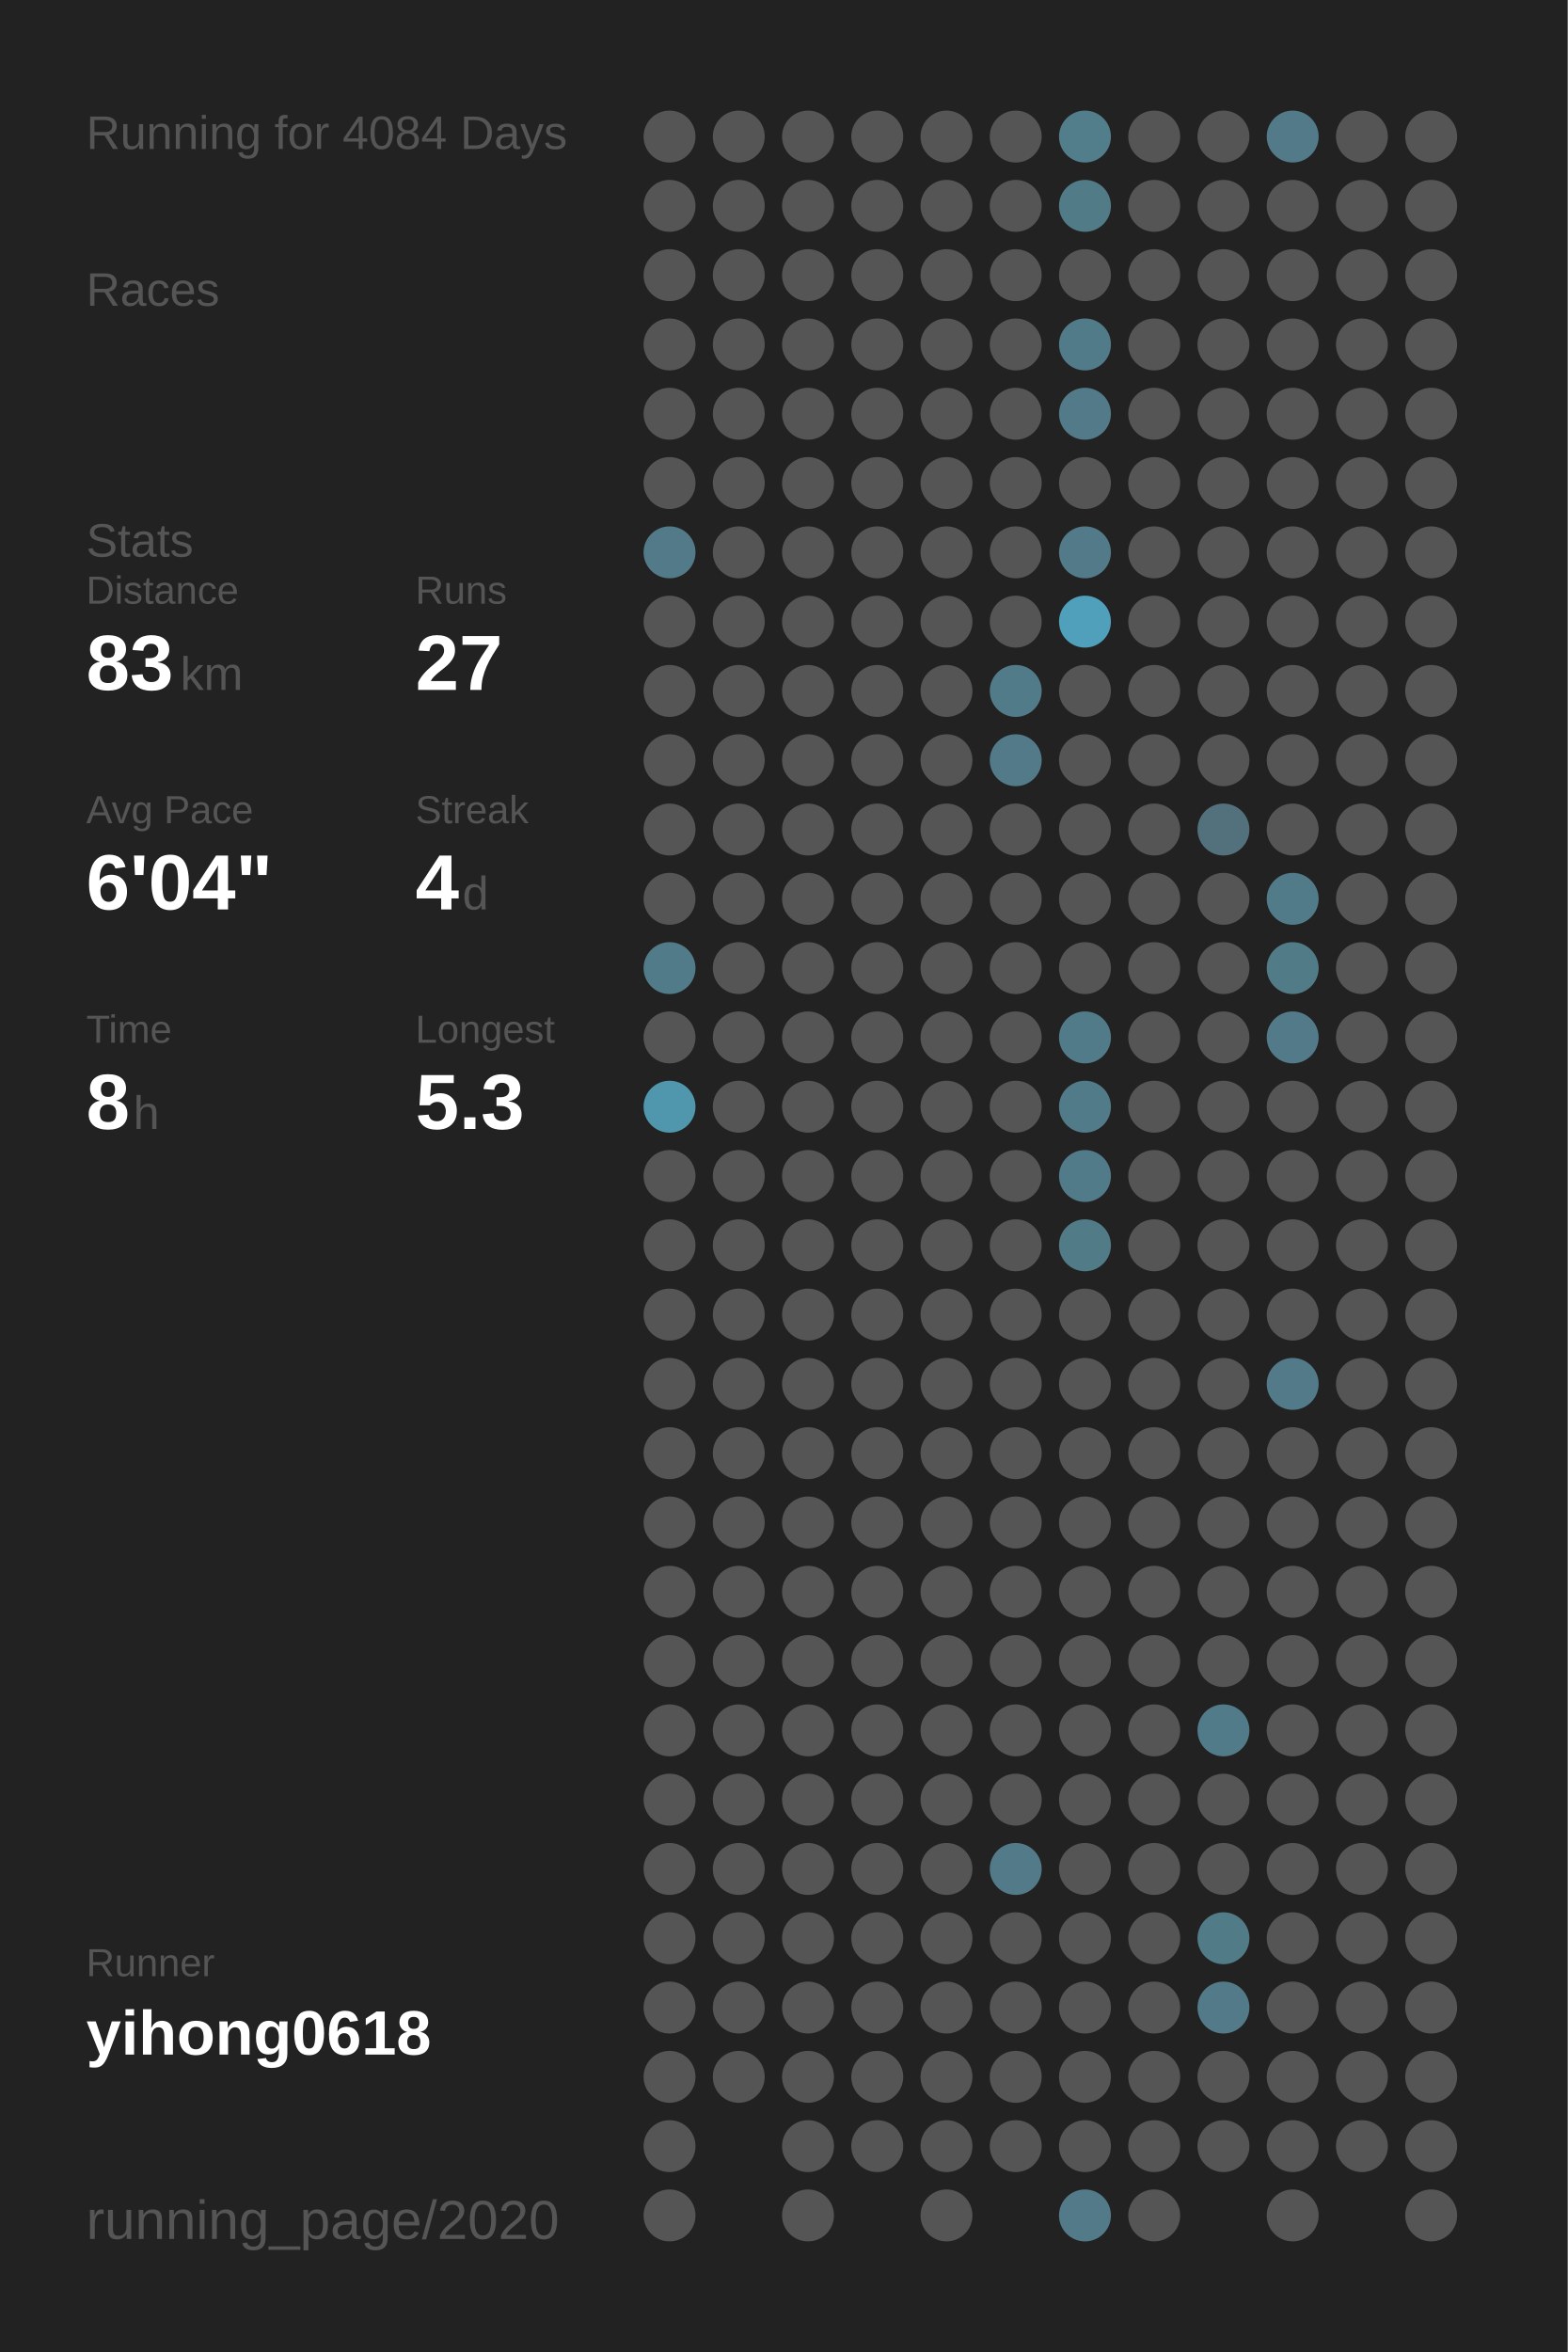
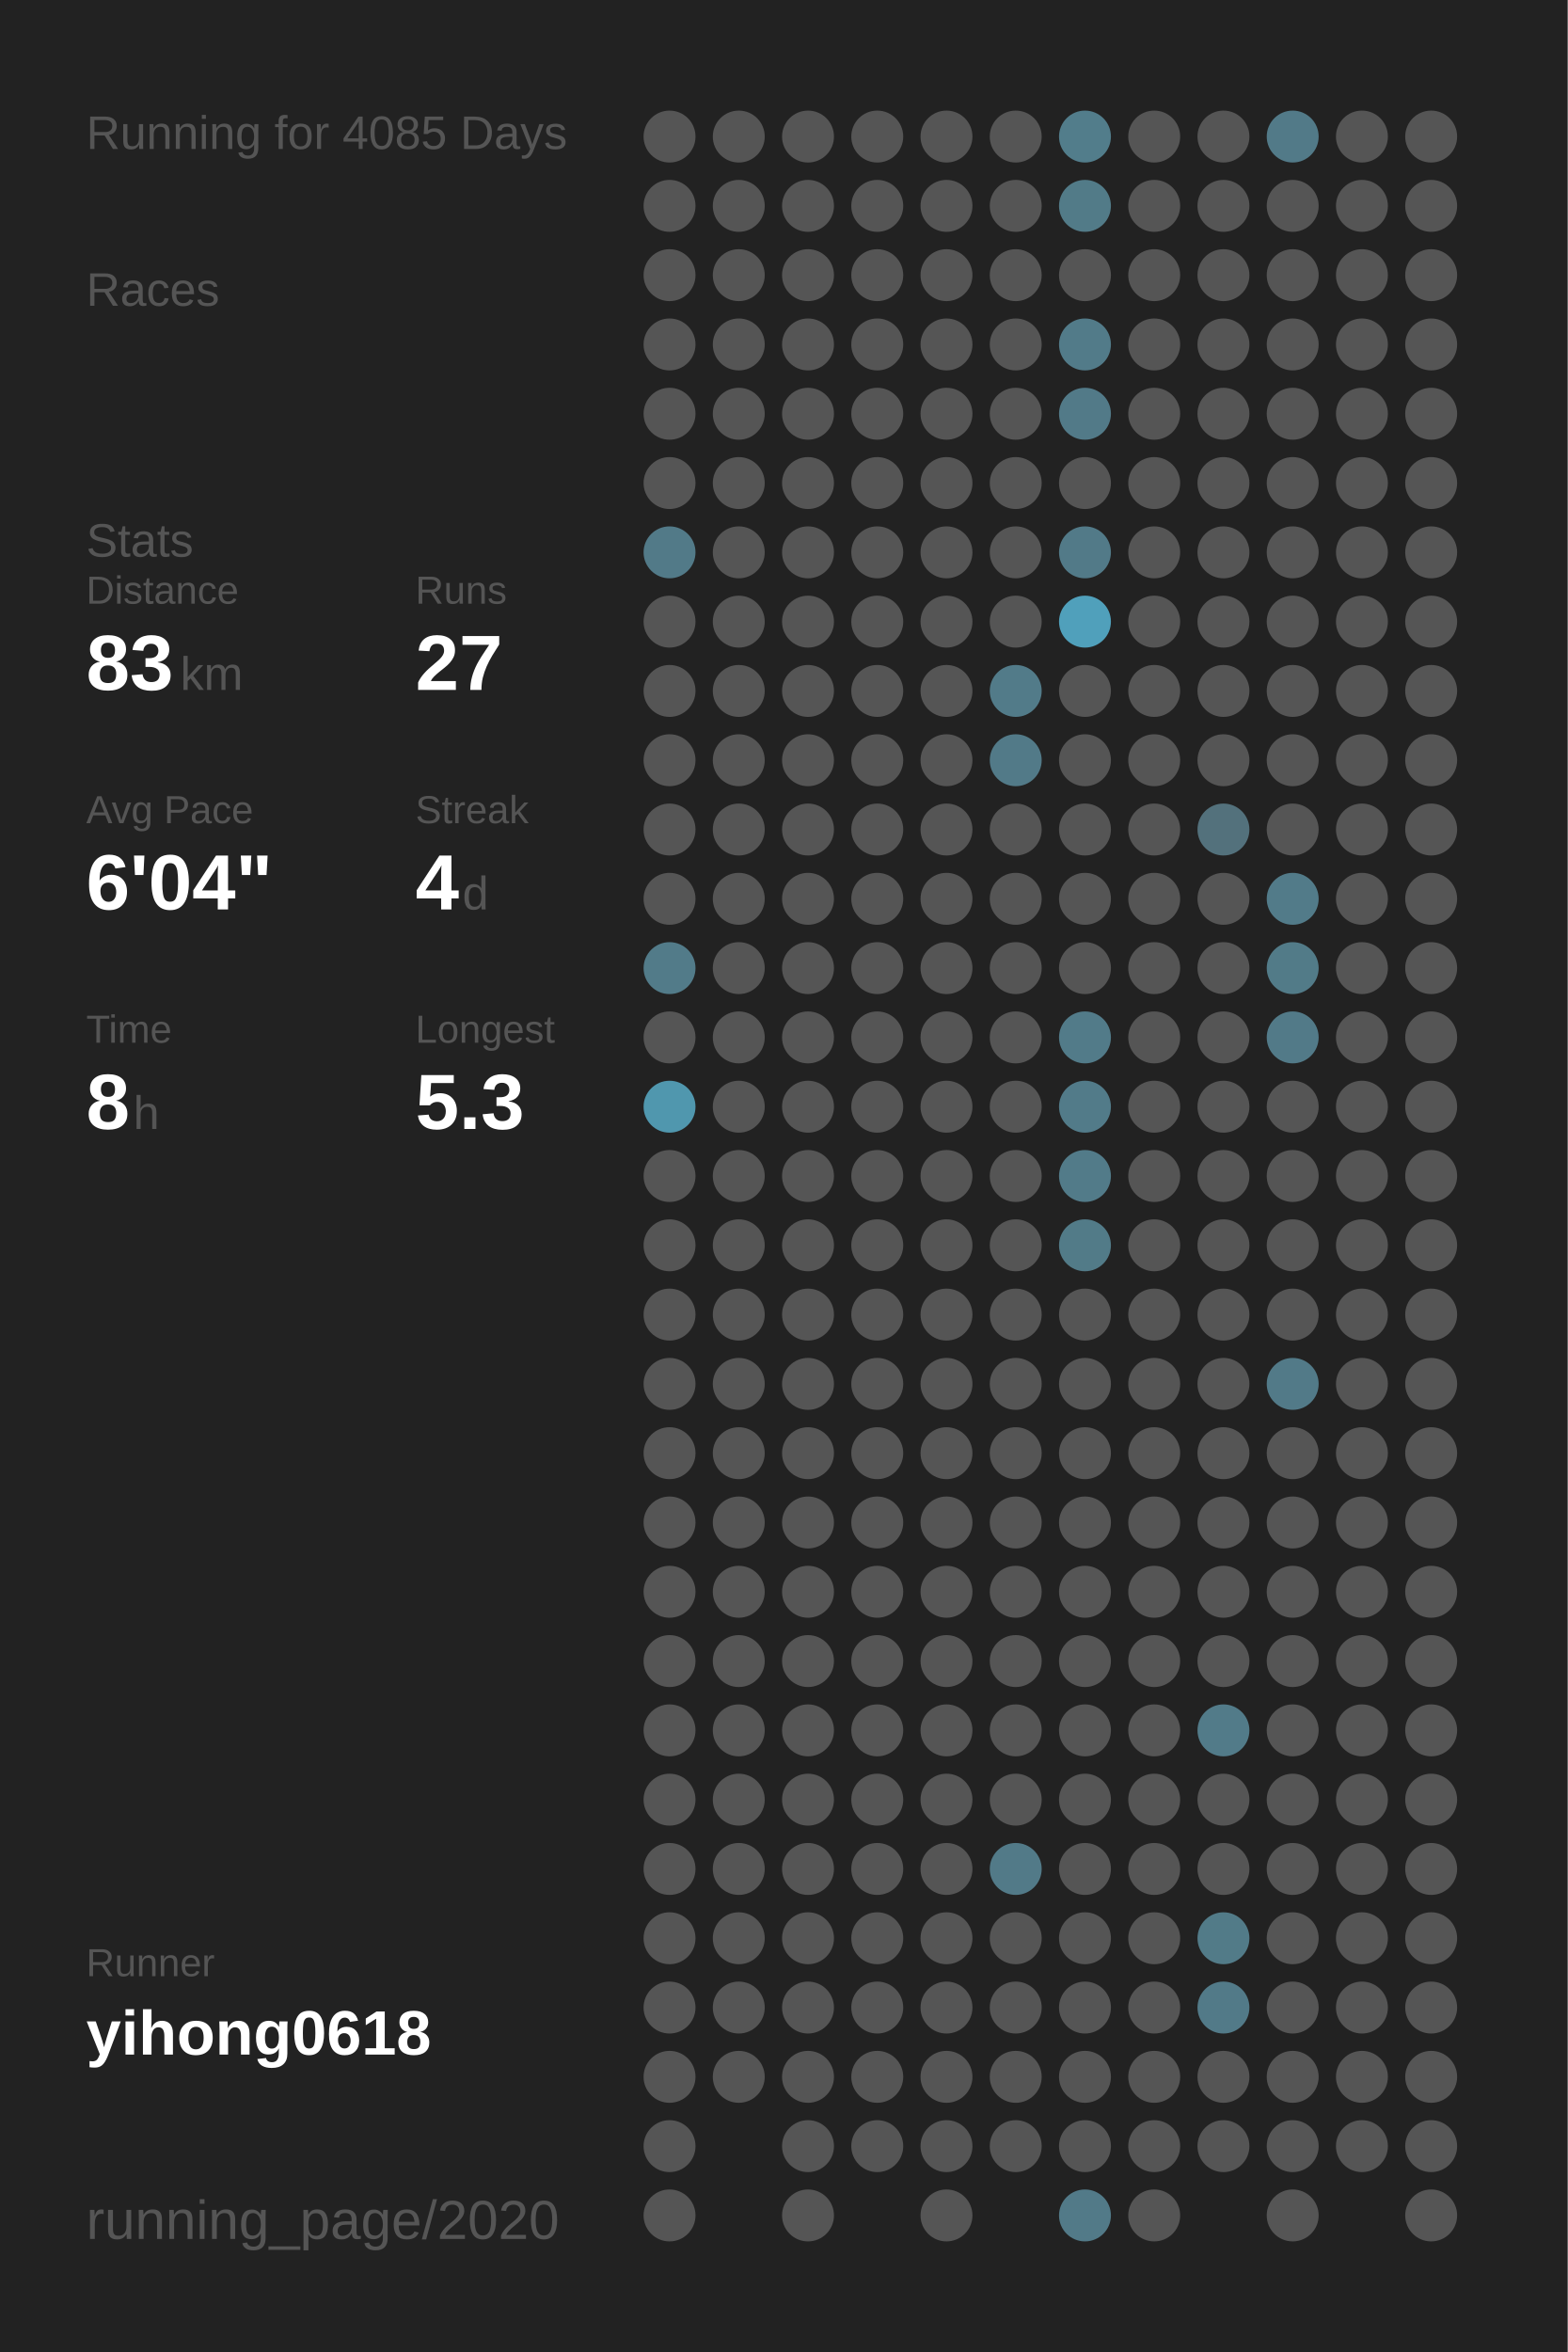
<svg xmlns="http://www.w3.org/2000/svg" baseProfile="full" height="300mm" version="1.1" viewBox="0,0,200,300" width="200mm">
  <defs />
  <rect fill="#222222" height="300" width="200" x="0" y="0" />
-   <text fill="#555555" style="font-size:6px; font-family:Arial;" x="11" y="19">Running for 4084 Days</text>
+   <text fill="#555555" style="font-size:6px; font-family:Arial;" x="11" y="19">Running for 4085 Days</text>
  <text fill="#555555" style="font-size:6px; font-family:Arial;" x="11" y="39">Races</text>
  <text fill="#555555" style="font-size:6px; font-family:Arial;" x="11" y="71">Stats</text>
  <text fill="#555555" style="font-size:5px; font-family:Arial;" x="11" y="77">Distance</text>
  <text fill="#FFFFFF" style="font-size:10px; font-family:Arial; font-weight:bold;" x="11" y="88">83</text>
  <text fill="#555555" style="font-size:6px; font-family:Arial;" x="23" y="88">km</text>
  <text fill="#555555" style="font-size:5px; font-family:Arial;" x="53" y="77">Runs</text>
  <text fill="#FFFFFF" style="font-size:10px; font-family:Arial; font-weight:bold;" x="53" y="88">27</text>
  <text fill="#555555" style="font-size:5px; font-family:Arial;" x="11" y="105">Avg Pace</text>
  <text fill="#FFFFFF" style="font-size:10px; font-family:Arial; font-weight:bold;" x="11" y="116">6'04"</text>
  <text fill="#555555" style="font-size:5px; font-family:Arial;" x="53" y="105">Streak</text>
  <text fill="#FFFFFF" style="font-size:10px; font-family:Arial; font-weight:bold;" x="53" y="116">4</text>
  <text fill="#555555" style="font-size:6px; font-family:Arial;" x="59" y="116">d</text>
  <text fill="#555555" style="font-size:5px; font-family:Arial;" x="11" y="133">Time</text>
  <text fill="#FFFFFF" style="font-size:10px; font-family:Arial; font-weight:bold;" x="11" y="144">8</text>
  <text fill="#555555" style="font-size:6px; font-family:Arial;" x="17" y="144">h</text>
  <text fill="#555555" style="font-size:5px; font-family:Arial;" x="53" y="133">Longest</text>
  <text fill="#FFFFFF" style="font-size:10px; font-family:Arial; font-weight:bold;" x="53" y="144">5.3</text>
  <text fill="#555555" style="font-size:5px; font-family:Arial;" x="11" y="252.065">Runner</text>
  <text fill="#FFFFFF" style="font-size:8px; font-family:Arial; font-weight:bold;" x="11" y="262.065">yihong0618</text>
  <text fill="#555555" style="font-size:7px; font-family:Arial;" x="11" y="285.581">running_page/2020</text>
  <circle cx="85.417" cy="17.419" fill="#555555" r="3.312" />
  <circle cx="85.417" cy="26.258" fill="#555555" r="3.312" />
  <circle cx="85.417" cy="35.097" fill="#555555" r="3.312" />
  <circle cx="85.417" cy="43.935" fill="#555555" r="3.312" />
  <circle cx="85.417" cy="52.774" fill="#555555" r="3.312" />
  <circle cx="85.417" cy="61.613" fill="#555555" r="3.312" />
  <circle cx="85.417" cy="70.452" fill="#527a88" r="3.312" />
  <circle cx="85.417" cy="79.29" fill="#555555" r="3.312" />
  <circle cx="85.417" cy="88.129" fill="#555555" r="3.312" />
  <circle cx="85.417" cy="96.968" fill="#555555" r="3.312" />
  <circle cx="85.417" cy="105.806" fill="#555555" r="3.312" />
  <circle cx="85.417" cy="114.645" fill="#555555" r="3.312" />
  <circle cx="85.417" cy="123.484" fill="#527b89" r="3.312" />
  <circle cx="85.417" cy="132.323" fill="#555555" r="3.312" />
  <circle cx="85.417" cy="141.161" fill="#5097ae" r="3.312" />
  <circle cx="85.417" cy="150" fill="#555555" r="3.312" />
  <circle cx="85.417" cy="158.839" fill="#555555" r="3.312" />
  <circle cx="85.417" cy="167.677" fill="#555555" r="3.312" />
  <circle cx="85.417" cy="176.516" fill="#555555" r="3.312" />
  <circle cx="85.417" cy="185.355" fill="#555555" r="3.312" />
  <circle cx="85.417" cy="194.194" fill="#555555" r="3.312" />
  <circle cx="85.417" cy="203.032" fill="#555555" r="3.312" />
  <circle cx="85.417" cy="211.871" fill="#555555" r="3.312" />
  <circle cx="85.417" cy="220.71" fill="#555555" r="3.312" />
  <circle cx="85.417" cy="229.548" fill="#555555" r="3.312" />
  <circle cx="85.417" cy="238.387" fill="#555555" r="3.312" />
  <circle cx="85.417" cy="247.226" fill="#555555" r="3.312" />
  <circle cx="85.417" cy="256.065" fill="#555555" r="3.312" />
  <circle cx="85.417" cy="264.903" fill="#555555" r="3.312" />
  <circle cx="85.417" cy="273.742" fill="#555555" r="3.312" />
  <circle cx="85.417" cy="282.581" fill="#555555" r="3.312" />
  <circle cx="94.25" cy="17.419" fill="#555555" r="3.312" />
  <circle cx="94.25" cy="26.258" fill="#555555" r="3.312" />
  <circle cx="94.25" cy="35.097" fill="#555555" r="3.312" />
  <circle cx="94.25" cy="43.935" fill="#555555" r="3.312" />
  <circle cx="94.25" cy="52.774" fill="#555555" r="3.312" />
  <circle cx="94.25" cy="61.613" fill="#555555" r="3.312" />
  <circle cx="94.25" cy="70.452" fill="#555555" r="3.312" />
  <circle cx="94.25" cy="79.29" fill="#555555" r="3.312" />
  <circle cx="94.25" cy="88.129" fill="#555555" r="3.312" />
  <circle cx="94.25" cy="96.968" fill="#555555" r="3.312" />
  <circle cx="94.25" cy="105.806" fill="#555555" r="3.312" />
  <circle cx="94.25" cy="114.645" fill="#555555" r="3.312" />
  <circle cx="94.25" cy="123.484" fill="#555555" r="3.312" />
  <circle cx="94.25" cy="132.323" fill="#555555" r="3.312" />
  <circle cx="94.25" cy="141.161" fill="#555555" r="3.312" />
  <circle cx="94.25" cy="150" fill="#555555" r="3.312" />
  <circle cx="94.25" cy="158.839" fill="#555555" r="3.312" />
  <circle cx="94.25" cy="167.677" fill="#555555" r="3.312" />
  <circle cx="94.25" cy="176.516" fill="#555555" r="3.312" />
  <circle cx="94.25" cy="185.355" fill="#555555" r="3.312" />
  <circle cx="94.25" cy="194.194" fill="#555555" r="3.312" />
  <circle cx="94.25" cy="203.032" fill="#555555" r="3.312" />
  <circle cx="94.25" cy="211.871" fill="#555555" r="3.312" />
  <circle cx="94.25" cy="220.71" fill="#555555" r="3.312" />
  <circle cx="94.25" cy="229.548" fill="#555555" r="3.312" />
  <circle cx="94.25" cy="238.387" fill="#555555" r="3.312" />
  <circle cx="94.25" cy="247.226" fill="#555555" r="3.312" />
  <circle cx="94.25" cy="256.065" fill="#555555" r="3.312" />
  <circle cx="94.25" cy="264.903" fill="#555555" r="3.312" />
  <circle cx="103.083" cy="17.419" fill="#555555" r="3.312" />
  <circle cx="103.083" cy="26.258" fill="#555555" r="3.312" />
  <circle cx="103.083" cy="35.097" fill="#555555" r="3.312" />
  <circle cx="103.083" cy="43.935" fill="#555555" r="3.312" />
  <circle cx="103.083" cy="52.774" fill="#555555" r="3.312" />
  <circle cx="103.083" cy="61.613" fill="#555555" r="3.312" />
  <circle cx="103.083" cy="70.452" fill="#555555" r="3.312" />
  <circle cx="103.083" cy="79.29" fill="#555555" r="3.312" />
  <circle cx="103.083" cy="88.129" fill="#555555" r="3.312" />
  <circle cx="103.083" cy="96.968" fill="#555555" r="3.312" />
  <circle cx="103.083" cy="105.806" fill="#555555" r="3.312" />
  <circle cx="103.083" cy="114.645" fill="#555555" r="3.312" />
  <circle cx="103.083" cy="123.484" fill="#555555" r="3.312" />
  <circle cx="103.083" cy="132.323" fill="#555555" r="3.312" />
  <circle cx="103.083" cy="141.161" fill="#555555" r="3.312" />
  <circle cx="103.083" cy="150" fill="#555555" r="3.312" />
  <circle cx="103.083" cy="158.839" fill="#555555" r="3.312" />
  <circle cx="103.083" cy="167.677" fill="#555555" r="3.312" />
  <circle cx="103.083" cy="176.516" fill="#555555" r="3.312" />
  <circle cx="103.083" cy="185.355" fill="#555555" r="3.312" />
  <circle cx="103.083" cy="194.194" fill="#555555" r="3.312" />
  <circle cx="103.083" cy="203.032" fill="#555555" r="3.312" />
  <circle cx="103.083" cy="211.871" fill="#555555" r="3.312" />
  <circle cx="103.083" cy="220.71" fill="#555555" r="3.312" />
  <circle cx="103.083" cy="229.548" fill="#555555" r="3.312" />
  <circle cx="103.083" cy="238.387" fill="#555555" r="3.312" />
  <circle cx="103.083" cy="247.226" fill="#555555" r="3.312" />
  <circle cx="103.083" cy="256.065" fill="#555555" r="3.312" />
  <circle cx="103.083" cy="264.903" fill="#555555" r="3.312" />
  <circle cx="103.083" cy="273.742" fill="#555555" r="3.312" />
  <circle cx="103.083" cy="282.581" fill="#555555" r="3.312" />
  <circle cx="111.917" cy="17.419" fill="#555555" r="3.312" />
  <circle cx="111.917" cy="26.258" fill="#555555" r="3.312" />
  <circle cx="111.917" cy="35.097" fill="#555555" r="3.312" />
  <circle cx="111.917" cy="43.935" fill="#555555" r="3.312" />
  <circle cx="111.917" cy="52.774" fill="#555555" r="3.312" />
  <circle cx="111.917" cy="61.613" fill="#555555" r="3.312" />
  <circle cx="111.917" cy="70.452" fill="#555555" r="3.312" />
  <circle cx="111.917" cy="79.29" fill="#555555" r="3.312" />
  <circle cx="111.917" cy="88.129" fill="#555555" r="3.312" />
  <circle cx="111.917" cy="96.968" fill="#555555" r="3.312" />
  <circle cx="111.917" cy="105.806" fill="#555555" r="3.312" />
  <circle cx="111.917" cy="114.645" fill="#555555" r="3.312" />
  <circle cx="111.917" cy="123.484" fill="#555555" r="3.312" />
  <circle cx="111.917" cy="132.323" fill="#555555" r="3.312" />
  <circle cx="111.917" cy="141.161" fill="#555555" r="3.312" />
  <circle cx="111.917" cy="150" fill="#555555" r="3.312" />
  <circle cx="111.917" cy="158.839" fill="#555555" r="3.312" />
  <circle cx="111.917" cy="167.677" fill="#555555" r="3.312" />
  <circle cx="111.917" cy="176.516" fill="#555555" r="3.312" />
  <circle cx="111.917" cy="185.355" fill="#555555" r="3.312" />
  <circle cx="111.917" cy="194.194" fill="#555555" r="3.312" />
  <circle cx="111.917" cy="203.032" fill="#555555" r="3.312" />
  <circle cx="111.917" cy="211.871" fill="#555555" r="3.312" />
  <circle cx="111.917" cy="220.71" fill="#555555" r="3.312" />
  <circle cx="111.917" cy="229.548" fill="#555555" r="3.312" />
  <circle cx="111.917" cy="238.387" fill="#555555" r="3.312" />
  <circle cx="111.917" cy="247.226" fill="#555555" r="3.312" />
  <circle cx="111.917" cy="256.065" fill="#555555" r="3.312" />
  <circle cx="111.917" cy="264.903" fill="#555555" r="3.312" />
  <circle cx="111.917" cy="273.742" fill="#555555" r="3.312" />
  <circle cx="120.75" cy="17.419" fill="#555555" r="3.312" />
  <circle cx="120.75" cy="26.258" fill="#555555" r="3.312" />
  <circle cx="120.75" cy="35.097" fill="#555555" r="3.312" />
  <circle cx="120.75" cy="43.935" fill="#555555" r="3.312" />
  <circle cx="120.75" cy="52.774" fill="#555555" r="3.312" />
  <circle cx="120.75" cy="61.613" fill="#555555" r="3.312" />
  <circle cx="120.75" cy="70.452" fill="#555555" r="3.312" />
  <circle cx="120.75" cy="79.29" fill="#555555" r="3.312" />
  <circle cx="120.75" cy="88.129" fill="#555555" r="3.312" />
  <circle cx="120.75" cy="96.968" fill="#555555" r="3.312" />
  <circle cx="120.75" cy="105.806" fill="#555555" r="3.312" />
  <circle cx="120.75" cy="114.645" fill="#555555" r="3.312" />
  <circle cx="120.75" cy="123.484" fill="#555555" r="3.312" />
  <circle cx="120.75" cy="132.323" fill="#555555" r="3.312" />
  <circle cx="120.75" cy="141.161" fill="#555555" r="3.312" />
  <circle cx="120.75" cy="150" fill="#555555" r="3.312" />
  <circle cx="120.75" cy="158.839" fill="#555555" r="3.312" />
  <circle cx="120.75" cy="167.677" fill="#555555" r="3.312" />
  <circle cx="120.75" cy="176.516" fill="#555555" r="3.312" />
  <circle cx="120.75" cy="185.355" fill="#555555" r="3.312" />
  <circle cx="120.75" cy="194.194" fill="#555555" r="3.312" />
  <circle cx="120.75" cy="203.032" fill="#555555" r="3.312" />
  <circle cx="120.75" cy="211.871" fill="#555555" r="3.312" />
  <circle cx="120.75" cy="220.71" fill="#555555" r="3.312" />
  <circle cx="120.75" cy="229.548" fill="#555555" r="3.312" />
  <circle cx="120.75" cy="238.387" fill="#555555" r="3.312" />
  <circle cx="120.75" cy="247.226" fill="#555555" r="3.312" />
  <circle cx="120.75" cy="256.065" fill="#555555" r="3.312" />
  <circle cx="120.75" cy="264.903" fill="#555555" r="3.312" />
  <circle cx="120.75" cy="273.742" fill="#555555" r="3.312" />
  <circle cx="120.75" cy="282.581" fill="#555555" r="3.312" />
  <circle cx="129.583" cy="17.419" fill="#555555" r="3.312" />
  <circle cx="129.583" cy="26.258" fill="#555555" r="3.312" />
  <circle cx="129.583" cy="35.097" fill="#555555" r="3.312" />
  <circle cx="129.583" cy="43.935" fill="#555555" r="3.312" />
  <circle cx="129.583" cy="52.774" fill="#555555" r="3.312" />
  <circle cx="129.583" cy="61.613" fill="#555555" r="3.312" />
  <circle cx="129.583" cy="70.452" fill="#555555" r="3.312" />
  <circle cx="129.583" cy="79.29" fill="#555555" r="3.312" />
  <circle cx="129.583" cy="88.129" fill="#527b89" r="3.312" />
  <circle cx="129.583" cy="96.968" fill="#527a88" r="3.312" />
  <circle cx="129.583" cy="105.806" fill="#555555" r="3.312" />
  <circle cx="129.583" cy="114.645" fill="#555555" r="3.312" />
  <circle cx="129.583" cy="123.484" fill="#555555" r="3.312" />
  <circle cx="129.583" cy="132.323" fill="#555555" r="3.312" />
  <circle cx="129.583" cy="141.161" fill="#555555" r="3.312" />
  <circle cx="129.583" cy="150" fill="#555555" r="3.312" />
  <circle cx="129.583" cy="158.839" fill="#555555" r="3.312" />
  <circle cx="129.583" cy="167.677" fill="#555555" r="3.312" />
  <circle cx="129.583" cy="176.516" fill="#555555" r="3.312" />
  <circle cx="129.583" cy="185.355" fill="#555555" r="3.312" />
  <circle cx="129.583" cy="194.194" fill="#555555" r="3.312" />
  <circle cx="129.583" cy="203.032" fill="#555555" r="3.312" />
  <circle cx="129.583" cy="211.871" fill="#555555" r="3.312" />
  <circle cx="129.583" cy="220.71" fill="#555555" r="3.312" />
  <circle cx="129.583" cy="229.548" fill="#555555" r="3.312" />
  <circle cx="129.583" cy="238.387" fill="#527a88" r="3.312" />
  <circle cx="129.583" cy="247.226" fill="#555555" r="3.312" />
  <circle cx="129.583" cy="256.065" fill="#555555" r="3.312" />
  <circle cx="129.583" cy="264.903" fill="#555555" r="3.312" />
  <circle cx="129.583" cy="273.742" fill="#555555" r="3.312" />
  <circle cx="138.417" cy="17.419" fill="#527d8b" r="3.312" />
  <circle cx="138.417" cy="26.258" fill="#527b88" r="3.312" />
  <circle cx="138.417" cy="35.097" fill="#555555" r="3.312" />
  <circle cx="138.417" cy="43.935" fill="#527b89" r="3.312" />
  <circle cx="138.417" cy="52.774" fill="#527a88" r="3.312" />
  <circle cx="138.417" cy="61.613" fill="#555555" r="3.312" />
  <circle cx="138.417" cy="70.452" fill="#527a88" r="3.312" />
  <circle cx="138.417" cy="79.29" fill="#50a0bb" r="3.312" />
  <circle cx="138.417" cy="88.129" fill="#555555" r="3.312" />
  <circle cx="138.417" cy="96.968" fill="#555555" r="3.312" />
  <circle cx="138.417" cy="105.806" fill="#555555" r="3.312" />
  <circle cx="138.417" cy="114.645" fill="#555555" r="3.312" />
  <circle cx="138.417" cy="123.484" fill="#555555" r="3.312" />
  <circle cx="138.417" cy="132.323" fill="#527b89" r="3.312" />
  <circle cx="138.417" cy="141.161" fill="#527b89" r="3.312" />
  <circle cx="138.417" cy="150" fill="#527b89" r="3.312" />
  <circle cx="138.417" cy="158.839" fill="#527b88" r="3.312" />
  <circle cx="138.417" cy="167.677" fill="#555555" r="3.312" />
  <circle cx="138.417" cy="176.516" fill="#555555" r="3.312" />
  <circle cx="138.417" cy="185.355" fill="#555555" r="3.312" />
  <circle cx="138.417" cy="194.194" fill="#555555" r="3.312" />
  <circle cx="138.417" cy="203.032" fill="#555555" r="3.312" />
  <circle cx="138.417" cy="211.871" fill="#555555" r="3.312" />
  <circle cx="138.417" cy="220.71" fill="#555555" r="3.312" />
  <circle cx="138.417" cy="229.548" fill="#555555" r="3.312" />
  <circle cx="138.417" cy="238.387" fill="#555555" r="3.312" />
  <circle cx="138.417" cy="247.226" fill="#555555" r="3.312" />
  <circle cx="138.417" cy="256.065" fill="#555555" r="3.312" />
  <circle cx="138.417" cy="264.903" fill="#555555" r="3.312" />
  <circle cx="138.417" cy="273.742" fill="#555555" r="3.312" />
  <circle cx="138.417" cy="282.581" fill="#527a88" r="3.312" />
  <circle cx="147.25" cy="17.419" fill="#555555" r="3.312" />
  <circle cx="147.25" cy="26.258" fill="#555555" r="3.312" />
  <circle cx="147.25" cy="35.097" fill="#555555" r="3.312" />
  <circle cx="147.25" cy="43.935" fill="#555555" r="3.312" />
  <circle cx="147.25" cy="52.774" fill="#555555" r="3.312" />
  <circle cx="147.25" cy="61.613" fill="#555555" r="3.312" />
  <circle cx="147.25" cy="70.452" fill="#555555" r="3.312" />
  <circle cx="147.25" cy="79.29" fill="#555555" r="3.312" />
  <circle cx="147.25" cy="88.129" fill="#555555" r="3.312" />
  <circle cx="147.25" cy="96.968" fill="#555555" r="3.312" />
  <circle cx="147.25" cy="105.806" fill="#555555" r="3.312" />
  <circle cx="147.25" cy="114.645" fill="#555555" r="3.312" />
  <circle cx="147.25" cy="123.484" fill="#555555" r="3.312" />
  <circle cx="147.25" cy="132.323" fill="#555555" r="3.312" />
  <circle cx="147.25" cy="141.161" fill="#555555" r="3.312" />
  <circle cx="147.25" cy="150" fill="#555555" r="3.312" />
  <circle cx="147.25" cy="158.839" fill="#555555" r="3.312" />
  <circle cx="147.25" cy="167.677" fill="#555555" r="3.312" />
  <circle cx="147.25" cy="176.516" fill="#555555" r="3.312" />
  <circle cx="147.25" cy="185.355" fill="#555555" r="3.312" />
  <circle cx="147.25" cy="194.194" fill="#555555" r="3.312" />
  <circle cx="147.25" cy="203.032" fill="#555555" r="3.312" />
  <circle cx="147.25" cy="211.871" fill="#555555" r="3.312" />
  <circle cx="147.25" cy="220.71" fill="#555555" r="3.312" />
  <circle cx="147.25" cy="229.548" fill="#555555" r="3.312" />
  <circle cx="147.25" cy="238.387" fill="#555555" r="3.312" />
  <circle cx="147.25" cy="247.226" fill="#555555" r="3.312" />
  <circle cx="147.25" cy="256.065" fill="#555555" r="3.312" />
  <circle cx="147.25" cy="264.903" fill="#555555" r="3.312" />
  <circle cx="147.25" cy="273.742" fill="#555555" r="3.312" />
  <circle cx="147.25" cy="282.581" fill="#555555" r="3.312" />
  <circle cx="156.083" cy="17.419" fill="#555555" r="3.312" />
  <circle cx="156.083" cy="26.258" fill="#555555" r="3.312" />
  <circle cx="156.083" cy="35.097" fill="#555555" r="3.312" />
  <circle cx="156.083" cy="43.935" fill="#555555" r="3.312" />
  <circle cx="156.083" cy="52.774" fill="#555555" r="3.312" />
  <circle cx="156.083" cy="61.613" fill="#555555" r="3.312" />
  <circle cx="156.083" cy="70.452" fill="#555555" r="3.312" />
  <circle cx="156.083" cy="79.29" fill="#555555" r="3.312" />
  <circle cx="156.083" cy="88.129" fill="#555555" r="3.312" />
  <circle cx="156.083" cy="96.968" fill="#555555" r="3.312" />
  <circle cx="156.083" cy="105.806" fill="#53717c" r="3.312" />
  <circle cx="156.083" cy="114.645" fill="#555555" r="3.312" />
  <circle cx="156.083" cy="123.484" fill="#555555" r="3.312" />
  <circle cx="156.083" cy="132.323" fill="#555555" r="3.312" />
  <circle cx="156.083" cy="141.161" fill="#555555" r="3.312" />
  <circle cx="156.083" cy="150" fill="#555555" r="3.312" />
  <circle cx="156.083" cy="158.839" fill="#555555" r="3.312" />
  <circle cx="156.083" cy="167.677" fill="#555555" r="3.312" />
  <circle cx="156.083" cy="176.516" fill="#555555" r="3.312" />
  <circle cx="156.083" cy="185.355" fill="#555555" r="3.312" />
  <circle cx="156.083" cy="194.194" fill="#555555" r="3.312" />
  <circle cx="156.083" cy="203.032" fill="#555555" r="3.312" />
  <circle cx="156.083" cy="211.871" fill="#555555" r="3.312" />
  <circle cx="156.083" cy="220.71" fill="#527b89" r="3.312" />
  <circle cx="156.083" cy="229.548" fill="#555555" r="3.312" />
  <circle cx="156.083" cy="238.387" fill="#555555" r="3.312" />
  <circle cx="156.083" cy="247.226" fill="#527b88" r="3.312" />
  <circle cx="156.083" cy="256.065" fill="#527a88" r="3.312" />
  <circle cx="156.083" cy="264.903" fill="#555555" r="3.312" />
  <circle cx="156.083" cy="273.742" fill="#555555" r="3.312" />
  <circle cx="164.917" cy="17.419" fill="#527a88" r="3.312" />
  <circle cx="164.917" cy="26.258" fill="#555555" r="3.312" />
  <circle cx="164.917" cy="35.097" fill="#555555" r="3.312" />
  <circle cx="164.917" cy="43.935" fill="#555555" r="3.312" />
  <circle cx="164.917" cy="52.774" fill="#555555" r="3.312" />
  <circle cx="164.917" cy="61.613" fill="#555555" r="3.312" />
  <circle cx="164.917" cy="70.452" fill="#555555" r="3.312" />
  <circle cx="164.917" cy="79.29" fill="#555555" r="3.312" />
  <circle cx="164.917" cy="88.129" fill="#555555" r="3.312" />
  <circle cx="164.917" cy="96.968" fill="#555555" r="3.312" />
  <circle cx="164.917" cy="105.806" fill="#555555" r="3.312" />
  <circle cx="164.917" cy="114.645" fill="#527b89" r="3.312" />
  <circle cx="164.917" cy="123.484" fill="#527b88" r="3.312" />
  <circle cx="164.917" cy="132.323" fill="#527a88" r="3.312" />
  <circle cx="164.917" cy="141.161" fill="#555555" r="3.312" />
  <circle cx="164.917" cy="150" fill="#555555" r="3.312" />
  <circle cx="164.917" cy="158.839" fill="#555555" r="3.312" />
  <circle cx="164.917" cy="167.677" fill="#555555" r="3.312" />
  <circle cx="164.917" cy="176.516" fill="#527a88" r="3.312" />
  <circle cx="164.917" cy="185.355" fill="#555555" r="3.312" />
  <circle cx="164.917" cy="194.194" fill="#555555" r="3.312" />
  <circle cx="164.917" cy="203.032" fill="#555555" r="3.312" />
  <circle cx="164.917" cy="211.871" fill="#555555" r="3.312" />
  <circle cx="164.917" cy="220.71" fill="#555555" r="3.312" />
  <circle cx="164.917" cy="229.548" fill="#555555" r="3.312" />
  <circle cx="164.917" cy="238.387" fill="#555555" r="3.312" />
  <circle cx="164.917" cy="247.226" fill="#555555" r="3.312" />
  <circle cx="164.917" cy="256.065" fill="#555555" r="3.312" />
  <circle cx="164.917" cy="264.903" fill="#555555" r="3.312" />
  <circle cx="164.917" cy="273.742" fill="#555555" r="3.312" />
  <circle cx="164.917" cy="282.581" fill="#555555" r="3.312" />
  <circle cx="173.75" cy="17.419" fill="#555555" r="3.312" />
  <circle cx="173.75" cy="26.258" fill="#555555" r="3.312" />
  <circle cx="173.75" cy="35.097" fill="#555555" r="3.312" />
  <circle cx="173.75" cy="43.935" fill="#555555" r="3.312" />
  <circle cx="173.75" cy="52.774" fill="#555555" r="3.312" />
  <circle cx="173.75" cy="61.613" fill="#555555" r="3.312" />
  <circle cx="173.75" cy="70.452" fill="#555555" r="3.312" />
  <circle cx="173.75" cy="79.29" fill="#555555" r="3.312" />
  <circle cx="173.75" cy="88.129" fill="#555555" r="3.312" />
  <circle cx="173.75" cy="96.968" fill="#555555" r="3.312" />
  <circle cx="173.75" cy="105.806" fill="#555555" r="3.312" />
  <circle cx="173.75" cy="114.645" fill="#555555" r="3.312" />
  <circle cx="173.75" cy="123.484" fill="#555555" r="3.312" />
  <circle cx="173.75" cy="132.323" fill="#555555" r="3.312" />
  <circle cx="173.75" cy="141.161" fill="#555555" r="3.312" />
  <circle cx="173.75" cy="150" fill="#555555" r="3.312" />
  <circle cx="173.75" cy="158.839" fill="#555555" r="3.312" />
  <circle cx="173.75" cy="167.677" fill="#555555" r="3.312" />
  <circle cx="173.75" cy="176.516" fill="#555555" r="3.312" />
  <circle cx="173.75" cy="185.355" fill="#555555" r="3.312" />
  <circle cx="173.75" cy="194.194" fill="#555555" r="3.312" />
  <circle cx="173.75" cy="203.032" fill="#555555" r="3.312" />
  <circle cx="173.75" cy="211.871" fill="#555555" r="3.312" />
  <circle cx="173.75" cy="220.71" fill="#555555" r="3.312" />
  <circle cx="173.75" cy="229.548" fill="#555555" r="3.312" />
  <circle cx="173.75" cy="238.387" fill="#555555" r="3.312" />
  <circle cx="173.75" cy="247.226" fill="#555555" r="3.312" />
  <circle cx="173.75" cy="256.065" fill="#555555" r="3.312" />
  <circle cx="173.75" cy="264.903" fill="#555555" r="3.312" />
  <circle cx="173.75" cy="273.742" fill="#555555" r="3.312" />
  <circle cx="182.583" cy="17.419" fill="#555555" r="3.312" />
  <circle cx="182.583" cy="26.258" fill="#555555" r="3.312" />
  <circle cx="182.583" cy="35.097" fill="#555555" r="3.312" />
  <circle cx="182.583" cy="43.935" fill="#555555" r="3.312" />
  <circle cx="182.583" cy="52.774" fill="#555555" r="3.312" />
  <circle cx="182.583" cy="61.613" fill="#555555" r="3.312" />
  <circle cx="182.583" cy="70.452" fill="#555555" r="3.312" />
  <circle cx="182.583" cy="79.29" fill="#555555" r="3.312" />
  <circle cx="182.583" cy="88.129" fill="#555555" r="3.312" />
  <circle cx="182.583" cy="96.968" fill="#555555" r="3.312" />
  <circle cx="182.583" cy="105.806" fill="#555555" r="3.312" />
  <circle cx="182.583" cy="114.645" fill="#555555" r="3.312" />
  <circle cx="182.583" cy="123.484" fill="#555555" r="3.312" />
  <circle cx="182.583" cy="132.323" fill="#555555" r="3.312" />
  <circle cx="182.583" cy="141.161" fill="#555555" r="3.312" />
  <circle cx="182.583" cy="150" fill="#555555" r="3.312" />
  <circle cx="182.583" cy="158.839" fill="#555555" r="3.312" />
  <circle cx="182.583" cy="167.677" fill="#555555" r="3.312" />
  <circle cx="182.583" cy="176.516" fill="#555555" r="3.312" />
  <circle cx="182.583" cy="185.355" fill="#555555" r="3.312" />
  <circle cx="182.583" cy="194.194" fill="#555555" r="3.312" />
  <circle cx="182.583" cy="203.032" fill="#555555" r="3.312" />
  <circle cx="182.583" cy="211.871" fill="#555555" r="3.312" />
  <circle cx="182.583" cy="220.71" fill="#555555" r="3.312" />
  <circle cx="182.583" cy="229.548" fill="#555555" r="3.312" />
  <circle cx="182.583" cy="238.387" fill="#555555" r="3.312" />
  <circle cx="182.583" cy="247.226" fill="#555555" r="3.312" />
  <circle cx="182.583" cy="256.065" fill="#555555" r="3.312" />
  <circle cx="182.583" cy="264.903" fill="#555555" r="3.312" />
  <circle cx="182.583" cy="273.742" fill="#555555" r="3.312" />
  <circle cx="182.583" cy="282.581" fill="#555555" r="3.312" />
</svg>
